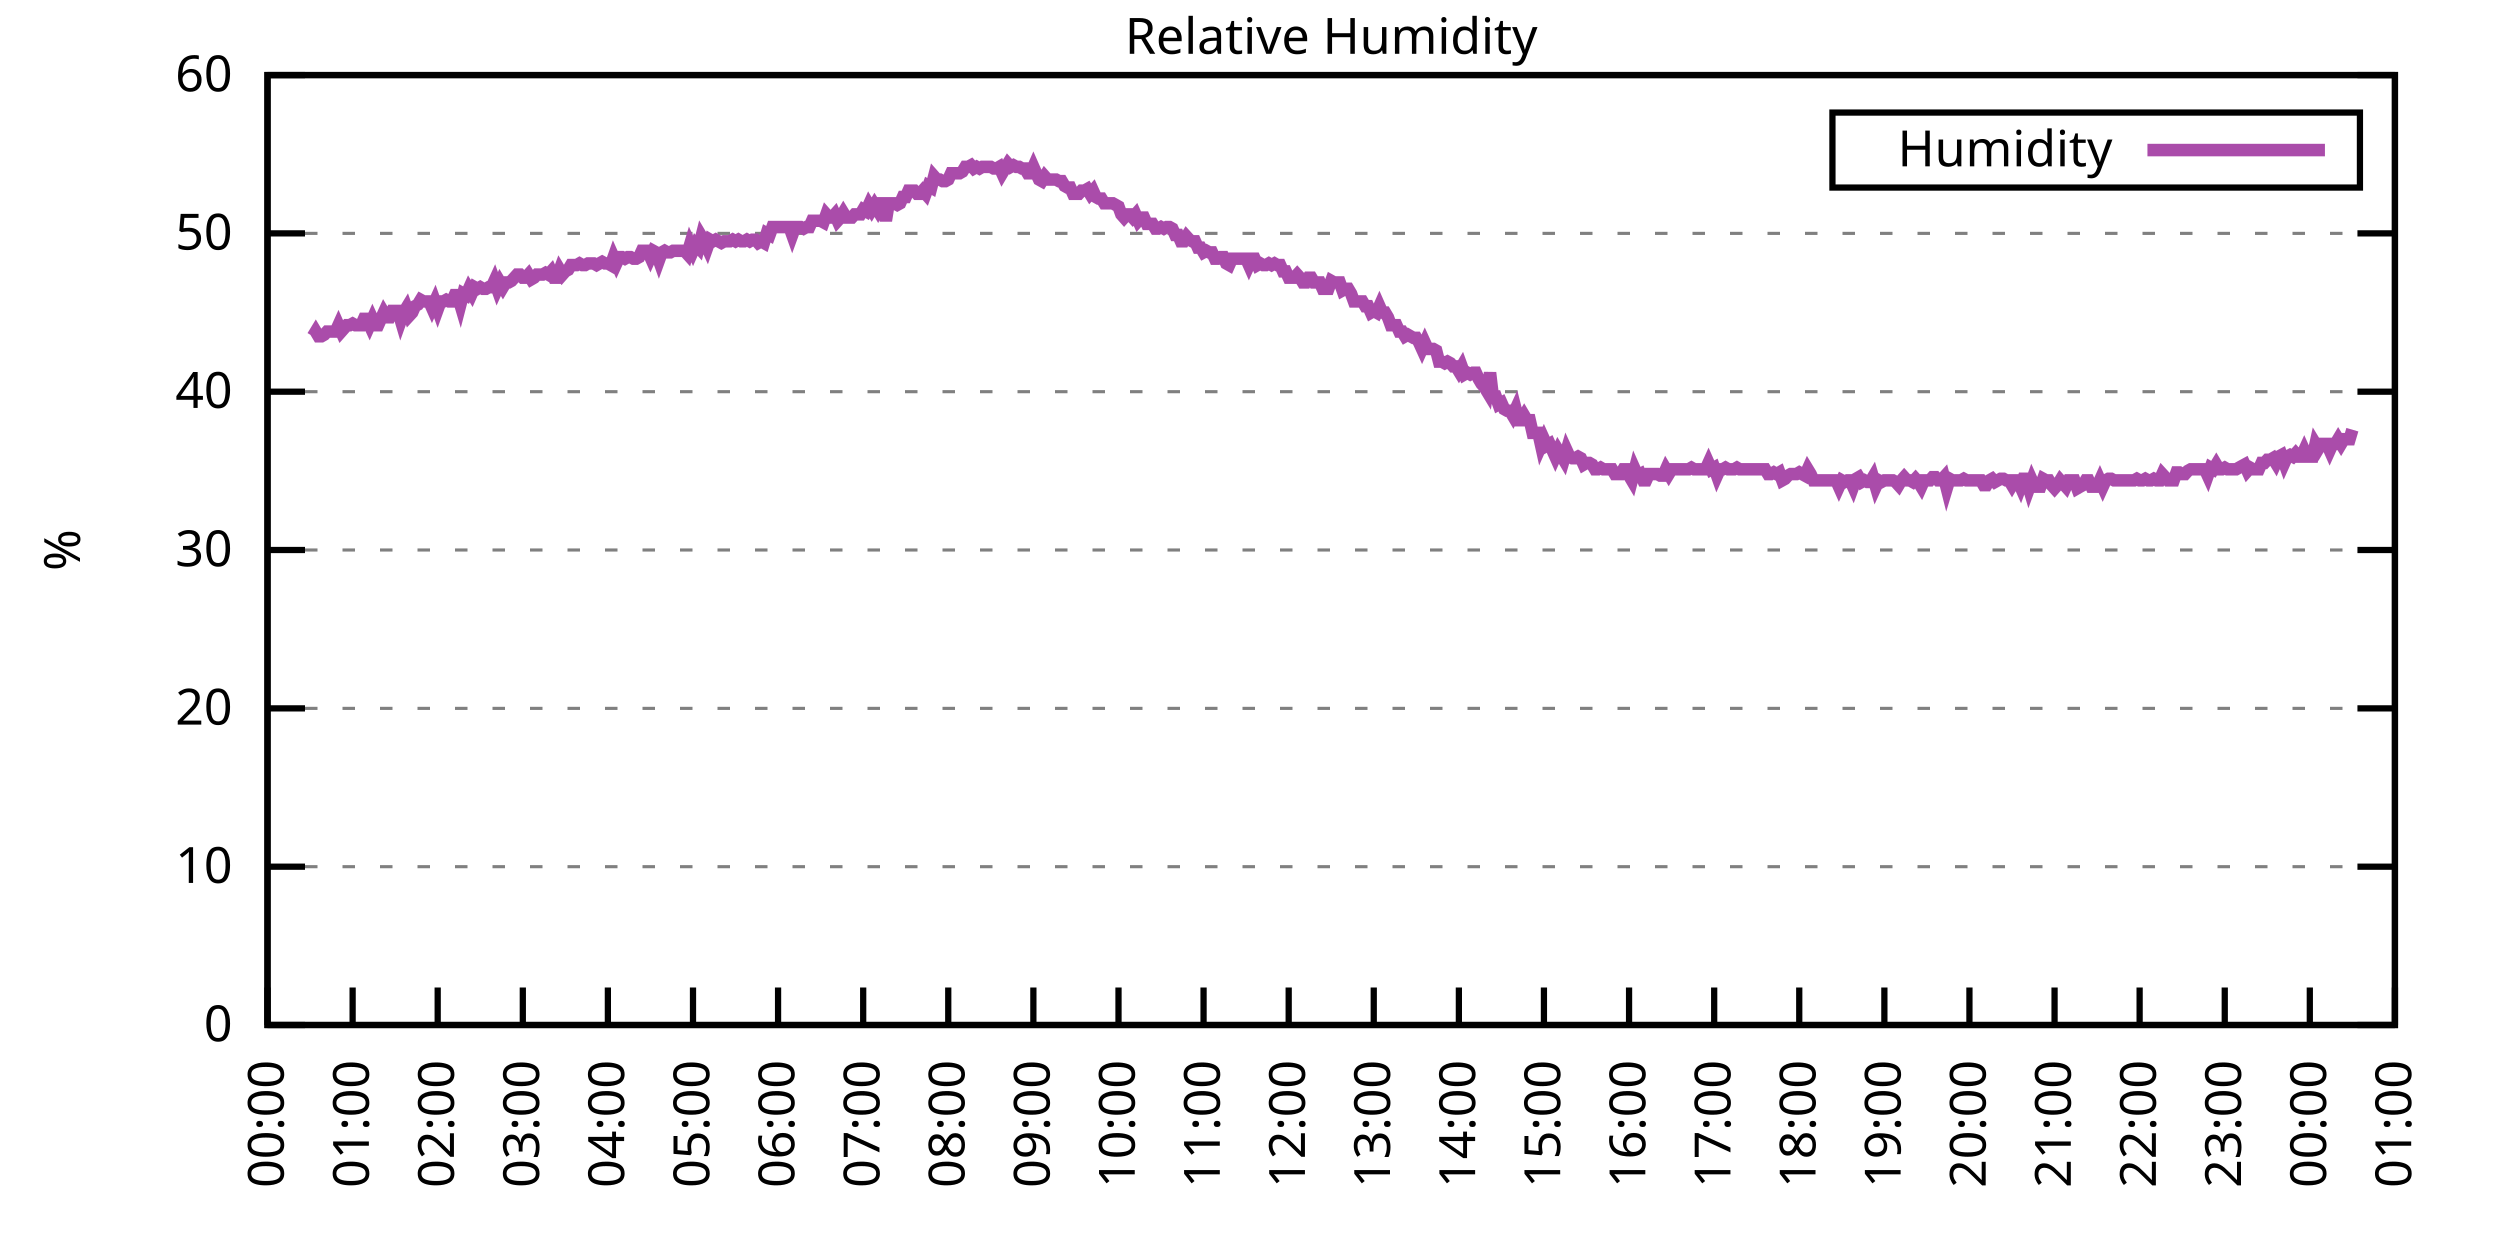
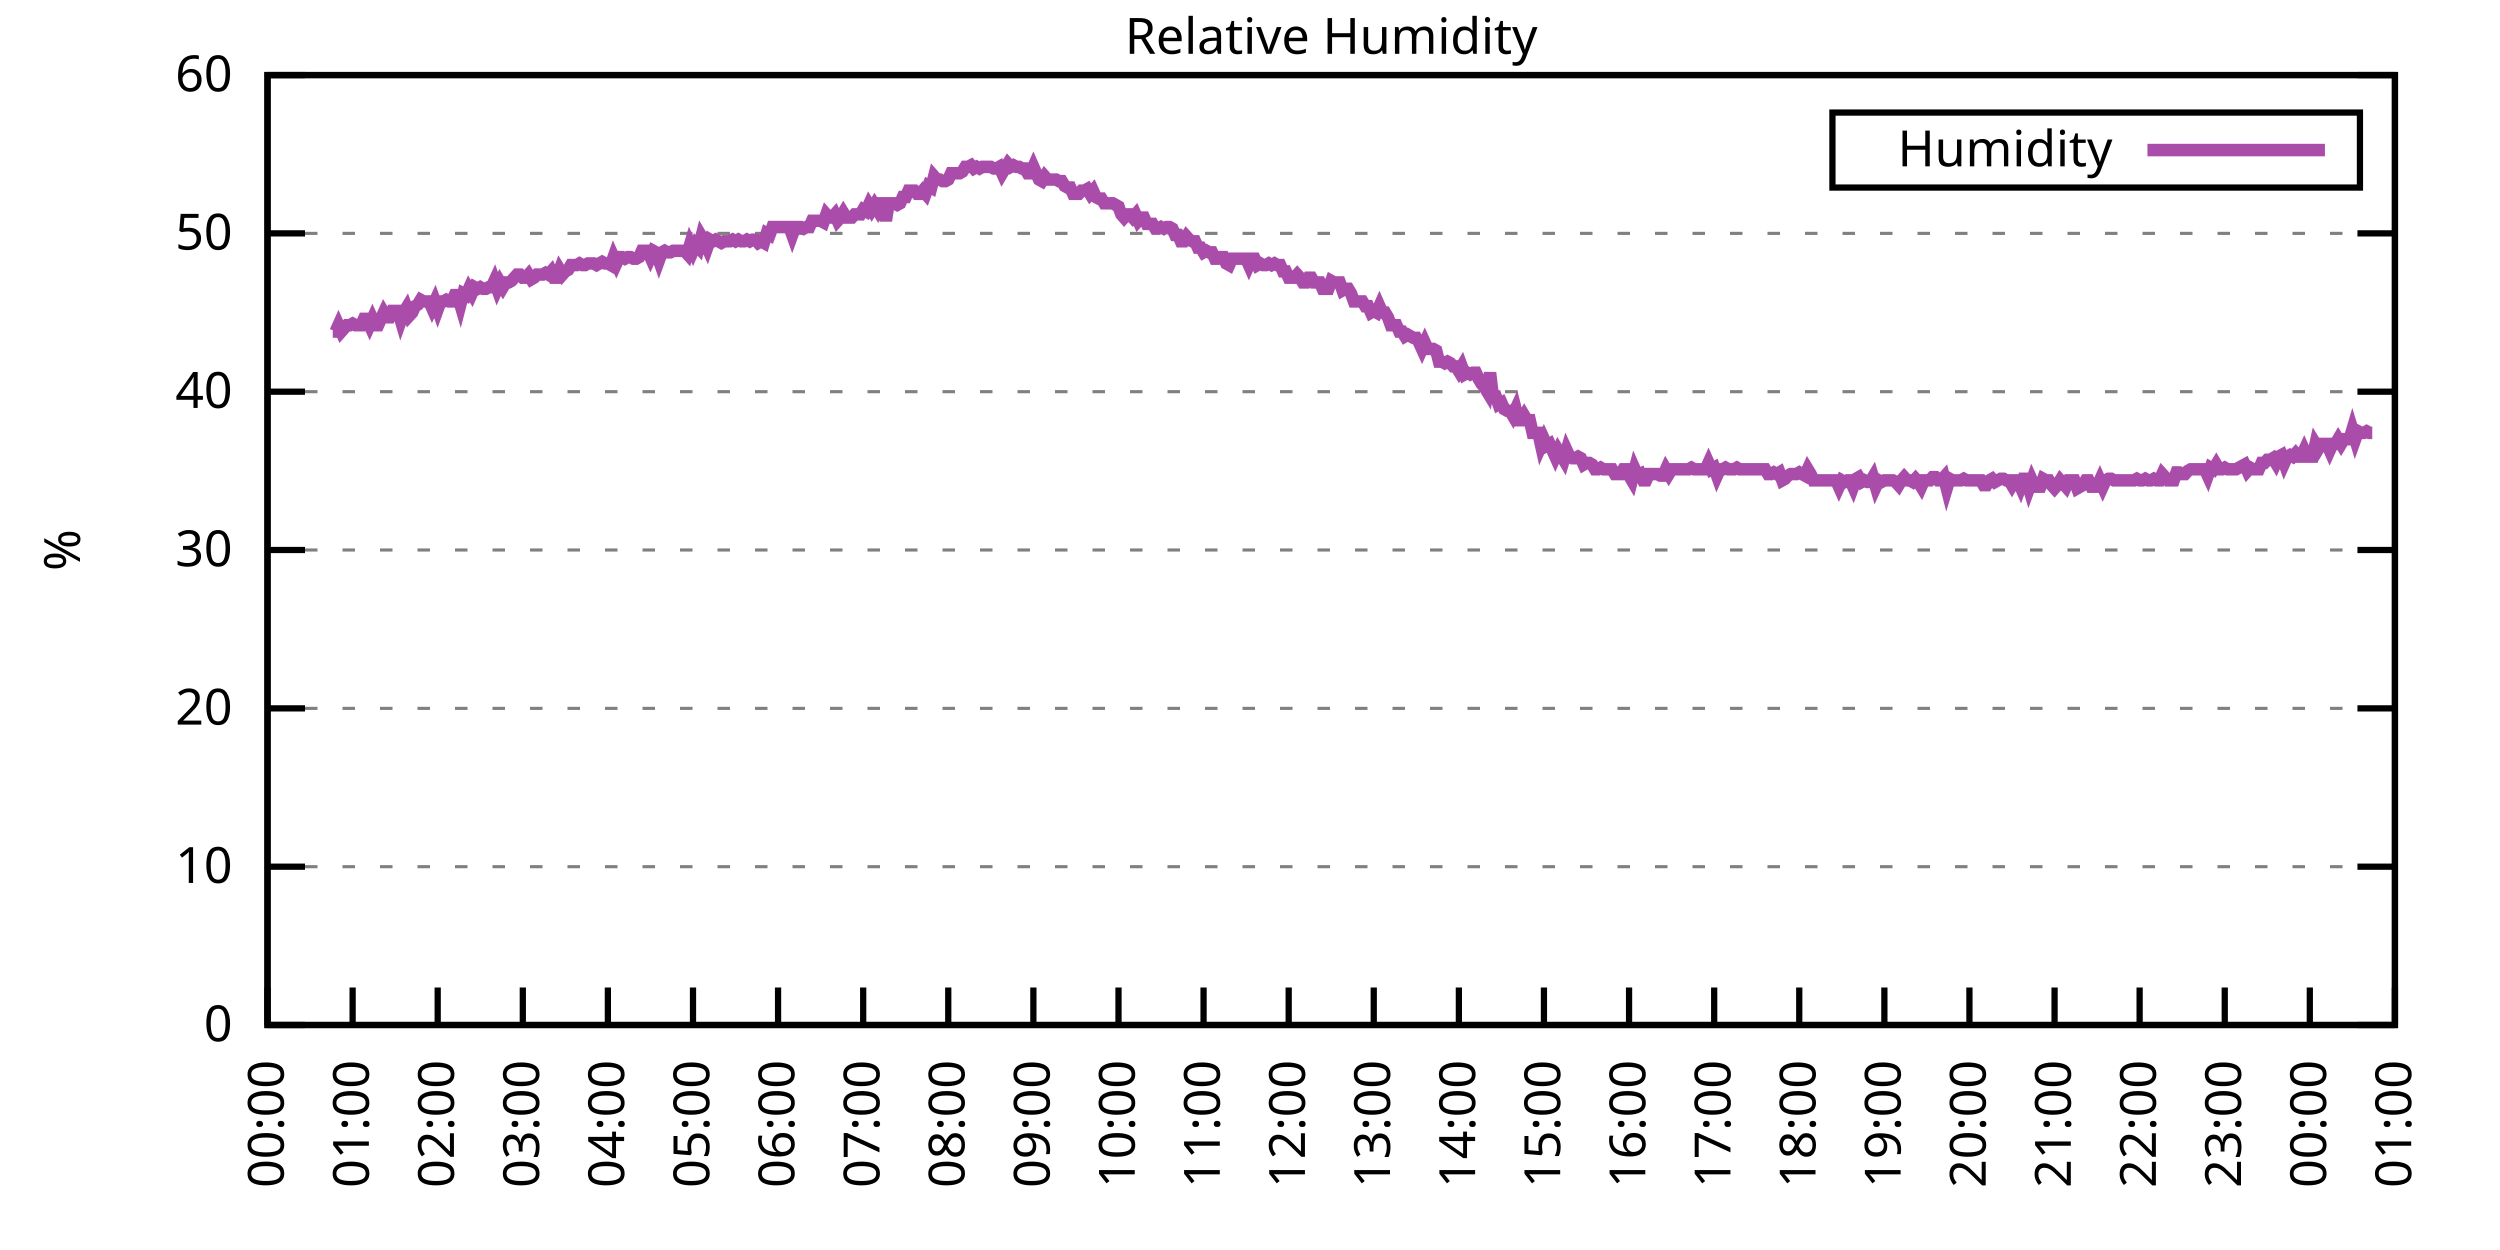
<svg xmlns="http://www.w3.org/2000/svg" xmlns:xlink="http://www.w3.org/1999/xlink" width="400" height="200" viewBox="0 0 400 200">
  <g id="gnuplot_canvas">
    <rect x="0" y="0" width="400" height="200" fill="none" />
    <defs>
      <circle id="gpDot" r="0.5" stroke-width="0.5" stroke="currentColor" />
      <path id="gpPt0" stroke-width="0.333" stroke="currentColor" d="M-1,0 h2 M0,-1 v2" />
      <path id="gpPt1" stroke-width="0.333" stroke="currentColor" d="M-1,-1 L1,1 M1,-1 L-1,1" />
      <path id="gpPt2" stroke-width="0.333" stroke="currentColor" d="M-1,0 L1,0 M0,-1 L0,1 M-1,-1 L1,1 M-1,1 L1,-1" />
      <rect id="gpPt3" stroke-width="0.333" stroke="currentColor" x="-1" y="-1" width="2" height="2" />
      <rect id="gpPt4" stroke-width="0.333" stroke="currentColor" fill="currentColor" x="-1" y="-1" width="2" height="2" />
      <circle id="gpPt5" stroke-width="0.333" stroke="currentColor" cx="0" cy="0" r="1" />
      <use xlink:href="#gpPt5" id="gpPt6" fill="currentColor" stroke="none" />
      <path id="gpPt7" stroke-width="0.333" stroke="currentColor" d="M0,-1.33 L-1.33,0.67 L1.33,0.67 z" />
      <use xlink:href="#gpPt7" id="gpPt8" fill="currentColor" stroke="none" />
      <use xlink:href="#gpPt7" id="gpPt9" stroke="currentColor" transform="rotate(180)" />
      <use xlink:href="#gpPt9" id="gpPt10" fill="currentColor" stroke="none" />
      <use xlink:href="#gpPt3" id="gpPt11" stroke="currentColor" transform="rotate(45)" />
      <use xlink:href="#gpPt11" id="gpPt12" fill="currentColor" stroke="none" />
      <path id="gpPt13" stroke-width="0.333" stroke="currentColor" d="M0,1.330 L1.265,0.411 L0.782,-1.067 L-0.782,-1.076 L-1.265,0.411 z" />
      <use xlink:href="#gpPt13" id="gpPt14" fill="currentColor" stroke="none" />
      <filter id="textbox" filterUnits="objectBoundingBox" x="0" y="0" height="1" width="1">
        <feFlood flood-color="white" flood-opacity="1" result="bgnd" />
        <feComposite in="SourceGraphic" in2="bgnd" operator="atop" />
      </filter>
      <filter id="greybox" filterUnits="objectBoundingBox" x="0" y="0" height="1" width="1">
        <feFlood flood-color="lightgrey" flood-opacity="1" result="grey" />
        <feComposite in="SourceGraphic" in2="grey" operator="atop" />
      </filter>
    </defs>
    <g fill="none" color="white" stroke="currentColor" stroke-width="1.00" stroke-linecap="butt" stroke-linejoin="miter">
</g>
    <g fill="none" color="black" stroke="currentColor" stroke-width="1.00" stroke-linecap="butt" stroke-linejoin="miter">
      <g stroke="none" shape-rendering="crispEdges">
        <polygon fill="rgb(255, 255, 255)" points="42.80,164.00 383.18,164.00 383.18,12.02 42.80,12.02 " />
      </g>
    </g>
    <g fill="none" color="black" stroke="currentColor" stroke-width="1.00" stroke-linecap="butt" stroke-linejoin="miter">
</g>
    <g fill="none" color="black" stroke="black" stroke-width="0.50" stroke-linecap="butt" stroke-linejoin="miter">
</g>
    <g fill="none" color="gray" stroke="currentColor" stroke-width="0.50" stroke-linecap="butt" stroke-linejoin="miter">
      <path stroke="gray" stroke-dasharray="2,4" class="gridline" d="M42.80,164.00 L383.19,164.00  " />
    </g>
    <g fill="none" color="gray" stroke="gray" stroke-width="1.00" stroke-linecap="butt" stroke-linejoin="miter">
</g>
    <g fill="none" color="black" stroke="currentColor" stroke-width="1.00" stroke-linecap="butt" stroke-linejoin="miter">
      <path stroke="black" d="M42.80,164.00 L48.80,164.00 M383.19,164.00 L377.19,164.00  " />
      <g transform="translate(37.20,166.60)" stroke="none" fill="black" font-family="Sans" font-size="8.00" text-anchor="end">
        <text>
          <tspan font-family="Sans"> 0</tspan>
        </text>
      </g>
    </g>
    <g fill="none" color="black" stroke="currentColor" stroke-width="1.00" stroke-linecap="butt" stroke-linejoin="miter">
</g>
    <g fill="none" color="black" stroke="black" stroke-width="0.50" stroke-linecap="butt" stroke-linejoin="miter">
</g>
    <g fill="none" color="gray" stroke="currentColor" stroke-width="0.50" stroke-linecap="butt" stroke-linejoin="miter">
      <path stroke="gray" stroke-dasharray="2,4" class="gridline" d="M42.80,138.67 L383.19,138.67  " />
    </g>
    <g fill="none" color="gray" stroke="gray" stroke-width="1.00" stroke-linecap="butt" stroke-linejoin="miter">
</g>
    <g fill="none" color="black" stroke="currentColor" stroke-width="1.00" stroke-linecap="butt" stroke-linejoin="miter">
      <path stroke="black" d="M42.80,138.67 L48.80,138.67 M383.19,138.67 L377.19,138.67  " />
      <g transform="translate(37.20,141.27)" stroke="none" fill="black" font-family="Sans" font-size="8.00" text-anchor="end">
        <text>
          <tspan font-family="Sans"> 10</tspan>
        </text>
      </g>
    </g>
    <g fill="none" color="black" stroke="currentColor" stroke-width="1.00" stroke-linecap="butt" stroke-linejoin="miter">
</g>
    <g fill="none" color="black" stroke="black" stroke-width="0.50" stroke-linecap="butt" stroke-linejoin="miter">
</g>
    <g fill="none" color="gray" stroke="currentColor" stroke-width="0.50" stroke-linecap="butt" stroke-linejoin="miter">
      <path stroke="gray" stroke-dasharray="2,4" class="gridline" d="M42.80,113.34 L383.19,113.34  " />
    </g>
    <g fill="none" color="gray" stroke="gray" stroke-width="1.00" stroke-linecap="butt" stroke-linejoin="miter">
</g>
    <g fill="none" color="black" stroke="currentColor" stroke-width="1.00" stroke-linecap="butt" stroke-linejoin="miter">
      <path stroke="black" d="M42.80,113.34 L48.80,113.34 M383.19,113.34 L377.19,113.34  " />
      <g transform="translate(37.20,115.94)" stroke="none" fill="black" font-family="Sans" font-size="8.00" text-anchor="end">
        <text>
          <tspan font-family="Sans"> 20</tspan>
        </text>
      </g>
    </g>
    <g fill="none" color="black" stroke="currentColor" stroke-width="1.00" stroke-linecap="butt" stroke-linejoin="miter">
</g>
    <g fill="none" color="black" stroke="black" stroke-width="0.50" stroke-linecap="butt" stroke-linejoin="miter">
</g>
    <g fill="none" color="gray" stroke="currentColor" stroke-width="0.50" stroke-linecap="butt" stroke-linejoin="miter">
      <path stroke="gray" stroke-dasharray="2,4" class="gridline" d="M42.80,88.00 L383.19,88.00  " />
    </g>
    <g fill="none" color="gray" stroke="gray" stroke-width="1.00" stroke-linecap="butt" stroke-linejoin="miter">
</g>
    <g fill="none" color="black" stroke="currentColor" stroke-width="1.00" stroke-linecap="butt" stroke-linejoin="miter">
      <path stroke="black" d="M42.80,88.00 L48.80,88.00 M383.19,88.00 L377.19,88.00  " />
      <g transform="translate(37.20,90.60)" stroke="none" fill="black" font-family="Sans" font-size="8.00" text-anchor="end">
        <text>
          <tspan font-family="Sans"> 30</tspan>
        </text>
      </g>
    </g>
    <g fill="none" color="black" stroke="currentColor" stroke-width="1.00" stroke-linecap="butt" stroke-linejoin="miter">
</g>
    <g fill="none" color="black" stroke="black" stroke-width="0.50" stroke-linecap="butt" stroke-linejoin="miter">
</g>
    <g fill="none" color="gray" stroke="currentColor" stroke-width="0.50" stroke-linecap="butt" stroke-linejoin="miter">
      <path stroke="gray" stroke-dasharray="2,4" class="gridline" d="M42.80,62.67 L383.19,62.67  " />
    </g>
    <g fill="none" color="gray" stroke="gray" stroke-width="1.00" stroke-linecap="butt" stroke-linejoin="miter">
</g>
    <g fill="none" color="black" stroke="currentColor" stroke-width="1.00" stroke-linecap="butt" stroke-linejoin="miter">
      <path stroke="black" d="M42.80,62.67 L48.80,62.67 M383.19,62.67 L377.19,62.67  " />
      <g transform="translate(37.20,65.27)" stroke="none" fill="black" font-family="Sans" font-size="8.00" text-anchor="end">
        <text>
          <tspan font-family="Sans"> 40</tspan>
        </text>
      </g>
    </g>
    <g fill="none" color="black" stroke="currentColor" stroke-width="1.00" stroke-linecap="butt" stroke-linejoin="miter">
</g>
    <g fill="none" color="black" stroke="black" stroke-width="0.50" stroke-linecap="butt" stroke-linejoin="miter">
</g>
    <g fill="none" color="gray" stroke="currentColor" stroke-width="0.50" stroke-linecap="butt" stroke-linejoin="miter">
      <path stroke="gray" stroke-dasharray="2,4" class="gridline" d="M42.80,37.34 L383.19,37.34  " />
    </g>
    <g fill="none" color="gray" stroke="gray" stroke-width="1.00" stroke-linecap="butt" stroke-linejoin="miter">
</g>
    <g fill="none" color="black" stroke="currentColor" stroke-width="1.00" stroke-linecap="butt" stroke-linejoin="miter">
      <path stroke="black" d="M42.80,37.34 L48.80,37.34 M383.19,37.34 L377.19,37.34  " />
      <g transform="translate(37.20,39.94)" stroke="none" fill="black" font-family="Sans" font-size="8.00" text-anchor="end">
        <text>
          <tspan font-family="Sans"> 50</tspan>
        </text>
      </g>
    </g>
    <g fill="none" color="black" stroke="currentColor" stroke-width="1.00" stroke-linecap="butt" stroke-linejoin="miter">
</g>
    <g fill="none" color="black" stroke="black" stroke-width="0.50" stroke-linecap="butt" stroke-linejoin="miter">
</g>
    <g fill="none" color="gray" stroke="currentColor" stroke-width="0.50" stroke-linecap="butt" stroke-linejoin="miter">
      <path stroke="gray" stroke-dasharray="2,4" class="gridline" d="M42.80,12.01 L383.19,12.01  " />
    </g>
    <g fill="none" color="gray" stroke="gray" stroke-width="1.00" stroke-linecap="butt" stroke-linejoin="miter">
</g>
    <g fill="none" color="black" stroke="currentColor" stroke-width="1.00" stroke-linecap="butt" stroke-linejoin="miter">
      <path stroke="black" d="M42.80,12.01 L48.80,12.01 M383.19,12.01 L377.19,12.01  " />
      <g transform="translate(37.20,14.61)" stroke="none" fill="black" font-family="Sans" font-size="8.00" text-anchor="end">
        <text>
          <tspan font-family="Sans"> 60</tspan>
        </text>
      </g>
    </g>
    <g fill="none" color="black" stroke="currentColor" stroke-width="1.00" stroke-linecap="butt" stroke-linejoin="miter">
      <path stroke="black" d="M42.80,164.00 L42.80,158.00  " />
      <g transform="translate(45.40,169.60) rotate(270.00)" stroke="none" fill="black" font-family="Sans" font-size="8.00" text-anchor="end">
        <text>
          <tspan font-family="Sans">00:00</tspan>
        </text>
      </g>
    </g>
    <g fill="none" color="black" stroke="currentColor" stroke-width="1.00" stroke-linecap="butt" stroke-linejoin="miter">
      <path stroke="black" d="M56.42,164.00 L56.42,158.00  " />
      <g transform="translate(59.02,169.60) rotate(270.00)" stroke="none" fill="black" font-family="Sans" font-size="8.00" text-anchor="end">
        <text>
          <tspan font-family="Sans">01:00</tspan>
        </text>
      </g>
    </g>
    <g fill="none" color="black" stroke="currentColor" stroke-width="1.00" stroke-linecap="butt" stroke-linejoin="miter">
      <path stroke="black" d="M70.03,164.00 L70.03,158.00  " />
      <g transform="translate(72.63,169.60) rotate(270.00)" stroke="none" fill="black" font-family="Sans" font-size="8.00" text-anchor="end">
        <text>
          <tspan font-family="Sans">02:00</tspan>
        </text>
      </g>
    </g>
    <g fill="none" color="black" stroke="currentColor" stroke-width="1.00" stroke-linecap="butt" stroke-linejoin="miter">
      <path stroke="black" d="M83.65,164.00 L83.65,158.00  " />
      <g transform="translate(86.25,169.60) rotate(270.00)" stroke="none" fill="black" font-family="Sans" font-size="8.00" text-anchor="end">
        <text>
          <tspan font-family="Sans">03:00</tspan>
        </text>
      </g>
    </g>
    <g fill="none" color="black" stroke="currentColor" stroke-width="1.00" stroke-linecap="butt" stroke-linejoin="miter">
      <path stroke="black" d="M97.26,164.00 L97.26,158.00  " />
      <g transform="translate(99.86,169.60) rotate(270.00)" stroke="none" fill="black" font-family="Sans" font-size="8.00" text-anchor="end">
        <text>
          <tspan font-family="Sans">04:00</tspan>
        </text>
      </g>
    </g>
    <g fill="none" color="black" stroke="currentColor" stroke-width="1.00" stroke-linecap="butt" stroke-linejoin="miter">
      <path stroke="black" d="M110.88,164.00 L110.88,158.00  " />
      <g transform="translate(113.48,169.60) rotate(270.00)" stroke="none" fill="black" font-family="Sans" font-size="8.00" text-anchor="end">
        <text>
          <tspan font-family="Sans">05:00</tspan>
        </text>
      </g>
    </g>
    <g fill="none" color="black" stroke="currentColor" stroke-width="1.00" stroke-linecap="butt" stroke-linejoin="miter">
      <path stroke="black" d="M124.49,164.00 L124.49,158.00  " />
      <g transform="translate(127.09,169.60) rotate(270.00)" stroke="none" fill="black" font-family="Sans" font-size="8.00" text-anchor="end">
        <text>
          <tspan font-family="Sans">06:00</tspan>
        </text>
      </g>
    </g>
    <g fill="none" color="black" stroke="currentColor" stroke-width="1.00" stroke-linecap="butt" stroke-linejoin="miter">
      <path stroke="black" d="M138.11,164.00 L138.11,158.00  " />
      <g transform="translate(140.71,169.60) rotate(270.00)" stroke="none" fill="black" font-family="Sans" font-size="8.00" text-anchor="end">
        <text>
          <tspan font-family="Sans">07:00</tspan>
        </text>
      </g>
    </g>
    <g fill="none" color="black" stroke="currentColor" stroke-width="1.00" stroke-linecap="butt" stroke-linejoin="miter">
      <path stroke="black" d="M151.72,164.00 L151.72,158.00  " />
      <g transform="translate(154.32,169.60) rotate(270.00)" stroke="none" fill="black" font-family="Sans" font-size="8.00" text-anchor="end">
        <text>
          <tspan font-family="Sans">08:00</tspan>
        </text>
      </g>
    </g>
    <g fill="none" color="black" stroke="currentColor" stroke-width="1.00" stroke-linecap="butt" stroke-linejoin="miter">
      <path stroke="black" d="M165.34,164.00 L165.34,158.00  " />
      <g transform="translate(167.94,169.60) rotate(270.00)" stroke="none" fill="black" font-family="Sans" font-size="8.00" text-anchor="end">
        <text>
          <tspan font-family="Sans">09:00</tspan>
        </text>
      </g>
    </g>
    <g fill="none" color="black" stroke="currentColor" stroke-width="1.00" stroke-linecap="butt" stroke-linejoin="miter">
      <path stroke="black" d="M178.96,164.00 L178.96,158.00  " />
      <g transform="translate(181.56,169.60) rotate(270.00)" stroke="none" fill="black" font-family="Sans" font-size="8.00" text-anchor="end">
        <text>
          <tspan font-family="Sans">10:00</tspan>
        </text>
      </g>
    </g>
    <g fill="none" color="black" stroke="currentColor" stroke-width="1.00" stroke-linecap="butt" stroke-linejoin="miter">
      <path stroke="black" d="M192.57,164.00 L192.57,158.00  " />
      <g transform="translate(195.17,169.60) rotate(270.00)" stroke="none" fill="black" font-family="Sans" font-size="8.00" text-anchor="end">
        <text>
          <tspan font-family="Sans">11:00</tspan>
        </text>
      </g>
    </g>
    <g fill="none" color="black" stroke="currentColor" stroke-width="1.00" stroke-linecap="butt" stroke-linejoin="miter">
      <path stroke="black" d="M206.19,164.00 L206.19,158.00  " />
      <g transform="translate(208.79,169.60) rotate(270.00)" stroke="none" fill="black" font-family="Sans" font-size="8.00" text-anchor="end">
        <text>
          <tspan font-family="Sans">12:00</tspan>
        </text>
      </g>
    </g>
    <g fill="none" color="black" stroke="currentColor" stroke-width="1.00" stroke-linecap="butt" stroke-linejoin="miter">
      <path stroke="black" d="M219.80,164.00 L219.80,158.00  " />
      <g transform="translate(222.40,169.60) rotate(270.00)" stroke="none" fill="black" font-family="Sans" font-size="8.00" text-anchor="end">
        <text>
          <tspan font-family="Sans">13:00</tspan>
        </text>
      </g>
    </g>
    <g fill="none" color="black" stroke="currentColor" stroke-width="1.00" stroke-linecap="butt" stroke-linejoin="miter">
      <path stroke="black" d="M233.42,164.00 L233.42,158.00  " />
      <g transform="translate(236.02,169.60) rotate(270.00)" stroke="none" fill="black" font-family="Sans" font-size="8.00" text-anchor="end">
        <text>
          <tspan font-family="Sans">14:00</tspan>
        </text>
      </g>
    </g>
    <g fill="none" color="black" stroke="currentColor" stroke-width="1.00" stroke-linecap="butt" stroke-linejoin="miter">
      <path stroke="black" d="M247.03,164.00 L247.03,158.00  " />
      <g transform="translate(249.63,169.60) rotate(270.00)" stroke="none" fill="black" font-family="Sans" font-size="8.00" text-anchor="end">
        <text>
          <tspan font-family="Sans">15:00</tspan>
        </text>
      </g>
    </g>
    <g fill="none" color="black" stroke="currentColor" stroke-width="1.00" stroke-linecap="butt" stroke-linejoin="miter">
      <path stroke="black" d="M260.65,164.00 L260.65,158.00  " />
      <g transform="translate(263.25,169.60) rotate(270.00)" stroke="none" fill="black" font-family="Sans" font-size="8.00" text-anchor="end">
        <text>
          <tspan font-family="Sans">16:00</tspan>
        </text>
      </g>
    </g>
    <g fill="none" color="black" stroke="currentColor" stroke-width="1.00" stroke-linecap="butt" stroke-linejoin="miter">
      <path stroke="black" d="M274.27,164.00 L274.27,158.00  " />
      <g transform="translate(276.87,169.60) rotate(270.00)" stroke="none" fill="black" font-family="Sans" font-size="8.00" text-anchor="end">
        <text>
          <tspan font-family="Sans">17:00</tspan>
        </text>
      </g>
    </g>
    <g fill="none" color="black" stroke="currentColor" stroke-width="1.00" stroke-linecap="butt" stroke-linejoin="miter">
      <path stroke="black" d="M287.88,164.00 L287.88,158.00  " />
      <g transform="translate(290.48,169.60) rotate(270.00)" stroke="none" fill="black" font-family="Sans" font-size="8.00" text-anchor="end">
        <text>
          <tspan font-family="Sans">18:00</tspan>
        </text>
      </g>
    </g>
    <g fill="none" color="black" stroke="currentColor" stroke-width="1.00" stroke-linecap="butt" stroke-linejoin="miter">
      <path stroke="black" d="M301.50,164.00 L301.50,158.00  " />
      <g transform="translate(304.10,169.60) rotate(270.00)" stroke="none" fill="black" font-family="Sans" font-size="8.00" text-anchor="end">
        <text>
          <tspan font-family="Sans">19:00</tspan>
        </text>
      </g>
    </g>
    <g fill="none" color="black" stroke="currentColor" stroke-width="1.00" stroke-linecap="butt" stroke-linejoin="miter">
      <path stroke="black" d="M315.11,164.00 L315.11,158.00  " />
      <g transform="translate(317.71,169.60) rotate(270.00)" stroke="none" fill="black" font-family="Sans" font-size="8.00" text-anchor="end">
        <text>
          <tspan font-family="Sans">20:00</tspan>
        </text>
      </g>
    </g>
    <g fill="none" color="black" stroke="currentColor" stroke-width="1.00" stroke-linecap="butt" stroke-linejoin="miter">
      <path stroke="black" d="M328.73,164.00 L328.73,158.00  " />
      <g transform="translate(331.33,169.60) rotate(270.00)" stroke="none" fill="black" font-family="Sans" font-size="8.00" text-anchor="end">
        <text>
          <tspan font-family="Sans">21:00</tspan>
        </text>
      </g>
    </g>
    <g fill="none" color="black" stroke="currentColor" stroke-width="1.00" stroke-linecap="butt" stroke-linejoin="miter">
      <path stroke="black" d="M342.34,164.00 L342.34,158.00  " />
      <g transform="translate(344.94,169.60) rotate(270.00)" stroke="none" fill="black" font-family="Sans" font-size="8.00" text-anchor="end">
        <text>
          <tspan font-family="Sans">22:00</tspan>
        </text>
      </g>
    </g>
    <g fill="none" color="black" stroke="currentColor" stroke-width="1.00" stroke-linecap="butt" stroke-linejoin="miter">
      <path stroke="black" d="M355.96,164.00 L355.96,158.00  " />
      <g transform="translate(358.56,169.60) rotate(270.00)" stroke="none" fill="black" font-family="Sans" font-size="8.00" text-anchor="end">
        <text>
          <tspan font-family="Sans">23:00</tspan>
        </text>
      </g>
    </g>
    <g fill="none" color="black" stroke="currentColor" stroke-width="1.00" stroke-linecap="butt" stroke-linejoin="miter">
      <path stroke="black" d="M369.57,164.00 L369.57,158.00  " />
      <g transform="translate(372.17,169.60) rotate(270.00)" stroke="none" fill="black" font-family="Sans" font-size="8.00" text-anchor="end">
        <text>
          <tspan font-family="Sans">00:00</tspan>
        </text>
      </g>
    </g>
    <g fill="none" color="black" stroke="currentColor" stroke-width="1.00" stroke-linecap="butt" stroke-linejoin="miter">
      <path stroke="black" d="M383.19,164.00 L383.19,158.00  " />
      <g transform="translate(385.79,169.60) rotate(270.00)" stroke="none" fill="black" font-family="Sans" font-size="8.00" text-anchor="end">
        <text>
          <tspan font-family="Sans">01:00</tspan>
        </text>
      </g>
    </g>
    <g fill="none" color="black" stroke="currentColor" stroke-width="1.00" stroke-linecap="butt" stroke-linejoin="miter">
</g>
    <g fill="none" color="black" stroke="currentColor" stroke-width="1.00" stroke-linecap="butt" stroke-linejoin="miter">
      <path stroke="black" d="M42.80,12.01 L42.80,164.00 L383.19,164.00 L383.19,12.01 L42.80,12.01 Z  " />
    </g>
    <g fill="none" color="black" stroke="currentColor" stroke-width="1.00" stroke-linecap="butt" stroke-linejoin="miter">
</g>
    <g fill="none" color="black" stroke="currentColor" stroke-width="1.00" stroke-linecap="butt" stroke-linejoin="miter">
      <path stroke="black" d="M293.19,30.01 L293.19,18.01 L377.59,18.01 L377.59,30.01 L293.19,30.01 Z  " />
    </g>
    <g id="Relative_Humidity_plot_1">
      <g fill="none" color="white" stroke="black" stroke-width="2.00" stroke-linecap="butt" stroke-linejoin="miter">
</g>
      <g fill="none" color="black" stroke="currentColor" stroke-width="2.00" stroke-linecap="butt" stroke-linejoin="miter">
        <g transform="translate(337.99,26.61)" stroke="none" fill="black" font-family="Sans" font-size="8.00" text-anchor="end">
          <text>
            <tspan font-family="Sans">Humidity</tspan>
          </text>
        </g>
      </g>
      <g fill="none" color="black" stroke="currentColor" stroke-width="2.00" stroke-linecap="butt" stroke-linejoin="miter">
-         <path stroke="rgb(170,  76, 170)" d="M343.59,24.01 L371.99,24.01 M50.06,53.81 L50.52,53.05 L50.97,53.81 L51.42,53.81 L51.88,53.55 L52.33,53.05   L52.78,53.05 L53.24,53.05 L53.69,53.05 L54.15,52.03 L54.60,53.05 L55.05,52.54 L55.51,52.03 L55.96,52.03   L56.42,51.78 L56.87,52.03 L57.32,52.03 L57.78,52.03 L58.23,51.02 L58.68,51.02 L59.14,52.03 L59.59,51.02   L60.05,52.03 L60.50,52.03 L60.95,51.02 L61.41,50.01 L61.86,50.77 L62.32,50.77 L62.77,49.75 L63.22,49.75   L63.68,49.75 L64.13,51.27 L64.58,50.01 L65.04,49.25 L65.49,50.51 L65.95,50.01 L66.40,48.99 L66.85,48.74   L67.31,47.98 L67.76,48.23 L68.22,48.23 L68.67,48.23 L69.12,49.25 L69.58,48.23 L70.03,49.50 L70.49,48.23   L70.94,48.23 L71.39,47.98 L71.85,48.23 L72.30,48.23 L72.75,47.22 L73.21,47.22 L73.66,48.74 L74.12,46.97   L74.57,47.22 L75.02,46.21 L75.48,46.97 L75.93,45.95 L76.39,46.21 L76.84,45.95 L77.29,46.21 L77.75,46.21   L78.20,45.95 L78.65,45.95 L79.11,44.94 L79.56,46.21 L80.02,45.19 L80.47,45.95 L80.92,45.19 L81.38,45.19   L81.83,44.94 L82.29,44.43 L82.74,43.93 L83.19,43.93 L83.65,44.43 L84.10,44.43 L84.55,43.93 L85.01,44.69   L85.46,44.43 L85.92,43.93 L86.37,43.93 L86.82,43.93 L87.28,43.67 L87.73,43.93 L88.19,43.42 L88.64,44.43   L89.09,44.43 L89.55,43.17 L90.00,43.93 L90.45,43.42 L90.91,43.17 L91.36,42.41 L91.82,42.41 L92.27,42.41   L92.72,42.15 L93.18,42.41 L93.63,42.41 L94.09,42.15 L94.54,42.15 L94.99,42.15 L95.45,42.41 L95.90,42.15   L96.35,41.90 L96.81,42.15 L97.26,42.15 L97.72,42.41 L98.17,41.14 L98.62,42.15 L99.08,41.14 L99.53,41.14   L99.99,41.39 L100.44,41.14 L100.89,41.14 L101.35,41.39 L101.80,41.39 L102.25,41.14 L102.71,40.13 L103.16,40.13   L103.62,40.13 L104.07,41.14 L104.52,40.13 L104.98,40.38 L105.43,41.65 L105.89,40.38 L106.34,40.13 L106.79,40.38   L107.25,40.38 L107.70,40.13 L108.15,40.13 L108.61,40.13 L109.06,40.13 L109.52,40.13 L109.97,40.63 L110.42,39.11   L110.88,40.13 L111.33,39.11 L111.79,39.62 L112.24,37.85 L112.69,38.61 L113.15,39.62 L113.60,38.35 L114.05,38.61   L114.51,38.35 L114.96,38.61 L115.42,38.86 L115.87,38.61 L116.32,38.61 L116.78,38.61 L117.23,38.35 L117.69,38.61   L118.14,38.35 L118.59,38.61 L119.05,38.61 L119.50,38.35 L119.96,38.61 L120.41,38.35 L120.86,38.35 L121.32,38.86   L121.77,38.61 L122.22,38.86 L122.68,37.34 L123.13,37.59 L123.59,36.33 L124.04,36.33 L124.49,36.33 L124.95,36.33   L125.40,36.33 L125.86,36.33 L126.31,36.33 L126.76,37.59 L127.22,36.33 L127.67,36.33 L128.12,36.33 L128.58,36.58   L129.03,36.33 L129.49,36.33 L129.94,35.32 L130.39,35.32 L130.85,35.32 L131.30,35.32 L131.76,35.57 L132.21,34.30   L132.66,34.81 L133.12,34.81 L133.57,34.30 L134.02,35.32 L134.48,34.81 L134.93,34.05 L135.39,34.81 L135.84,34.81   L136.29,34.81 L136.75,34.30 L137.20,34.30 L137.66,34.30 L138.11,33.54 L138.56,33.80 L139.02,32.78 L139.47,33.54   L139.92,32.78 L140.38,33.54 L140.83,32.53 L141.29,32.53 L141.74,35.32 L142.19,32.53 L142.65,32.53 L143.10,32.53   L143.56,32.78 L144.01,32.53 L144.46,31.52 L144.92,31.52 L145.37,30.50 L145.82,30.50 L146.28,30.50 L146.73,31.01   L147.19,31.01 L147.64,30.50 L148.09,31.01 L148.55,29.74 L149.00,30.00 L149.46,28.22 L149.91,28.73 L150.36,28.73   L150.82,28.98 L151.27,28.98 L151.72,28.73 L152.18,27.72 L152.63,27.72 L153.09,27.72 L153.54,27.72 L153.99,27.46   L154.45,26.70 L154.90,26.70 L155.36,26.45 L155.81,26.96 L156.26,26.70 L156.72,26.96 L157.17,26.70 L157.62,26.70   L158.08,26.70 L158.53,26.70 L158.99,26.96 L159.44,26.96 L159.89,26.70 L160.35,27.72 L160.80,26.96 L161.26,26.20   L161.71,26.70 L162.16,26.45 L162.62,26.70 L163.07,26.70 L163.52,26.96 L163.98,26.96 L164.43,27.72 L164.89,27.72   L165.34,26.70 L165.79,27.72 L166.25,28.73 L166.70,28.98 L167.16,28.22 L167.61,28.73 L168.06,28.73 L168.52,28.73   L168.97,28.73 L169.43,28.98 L169.88,28.98 L170.33,29.74 L170.79,30.00 L171.24,30.00 L171.69,31.01 L172.15,31.01   L172.60,31.01 L173.06,30.50 L173.51,30.50 L173.96,30.25 L174.42,31.01 L174.87,30.50 L175.33,31.52 L175.78,31.77   L176.23,31.77 L176.69,32.53 L177.14,32.53 L177.59,32.53 L178.05,32.53 L178.50,32.78 L178.96,33.04 L179.41,34.30   L179.86,34.81 L180.32,34.30 L180.77,34.30 L181.23,34.81 L181.68,34.30 L182.13,35.32 L182.59,34.81 L183.04,34.81   L183.49,35.82 L183.95,35.82 L184.40,35.82 L184.86,36.58 L185.31,36.58 L185.76,36.33 L186.22,36.58 L186.67,36.33   L187.13,36.33 L187.58,36.58 L188.03,37.59 L188.49,37.59 L188.94,38.61 L189.39,38.61 L189.85,37.85 L190.30,38.35   L190.76,38.61 L191.21,38.61 L191.66,39.62 L192.12,39.62 L192.57,40.38 L193.03,40.13 L193.48,40.38 L193.93,40.38   L194.39,41.39 L194.84,41.39 L195.29,41.14 L195.75,41.14 L196.20,42.15 L196.66,42.41 L197.11,41.39 L197.56,41.39   L198.02,41.39 L198.47,41.39 L198.93,41.39 L199.38,41.39 L199.83,42.41 L200.29,41.39 L200.74,41.39 L201.19,42.41   L201.65,42.15 L202.10,42.41 L202.56,42.41 L203.01,42.15 L203.46,42.41 L203.92,42.15 L204.37,42.41 L204.83,42.41   L205.28,43.42 L205.73,43.42 L206.19,44.43 L206.64,44.43 L207.09,44.43 L207.55,43.93 L208.00,44.43 L208.46,45.19   L208.91,45.19 L209.36,44.43 L209.82,44.43 L210.27,45.19 L210.73,45.19 L211.18,45.19 L211.63,46.21 L212.09,46.21   L212.54,46.21 L213.00,44.94 L213.45,45.19 L213.90,45.19 L214.36,45.19 L214.81,46.46 L215.26,46.21 L215.72,46.21   L216.17,46.97 L216.63,48.23 L217.08,48.23 L217.53,48.23 L217.99,48.23 L218.44,48.99 L218.90,48.99 L219.35,50.01   L219.80,49.75 L220.26,50.01 L220.71,48.99 L221.16,50.01 L221.62,50.01 L222.07,50.77 L222.53,52.03 L222.98,52.03   L223.43,52.03 L223.89,53.05 L224.34,53.05 L224.80,53.81 L225.25,53.55 L225.70,53.81 L226.16,54.06 L226.61,54.06   L227.06,54.82 L227.52,55.83 L227.97,54.82 L228.43,55.83 L228.88,55.83 L229.33,55.83 L229.79,56.09 L230.24,57.86   L230.70,57.86 L231.15,58.11 L231.60,57.86 L232.06,58.11 L232.51,58.62 L232.96,58.62 L233.42,59.38 L233.87,58.62   L234.33,59.89 L234.78,59.63 L235.23,59.89 L235.69,59.63 L236.14,59.63 L236.60,60.65 L237.05,61.41 L237.50,61.91   L237.96,62.67 L238.41,59.63 L238.86,63.43 L239.32,63.43 L239.77,64.70 L240.23,64.45 L240.68,65.46 L241.13,65.71   L241.59,65.71 L242.04,66.47 L242.50,65.46 L242.95,67.23 L243.40,67.23 L243.86,66.47 L244.31,67.23 L244.76,67.23   L245.22,69.26 L245.67,69.26 L246.13,69.26 L246.58,71.29 L247.03,70.27 L247.49,71.29 L247.94,71.03 L248.40,72.05   L248.85,73.06 L249.30,72.05 L249.76,72.81 L250.21,73.57 L250.66,72.05 L251.12,73.06 L251.57,73.31 L252.03,73.31   L252.48,73.06 L252.93,73.31 L253.39,74.33 L253.84,74.07 L254.30,74.07 L254.75,74.33 L255.20,75.09 L255.66,75.09   L256.11,74.83 L256.56,75.09 L257.02,75.09 L257.47,75.09 L257.93,75.09 L258.38,75.85 L258.83,75.85 L259.29,75.85   L259.74,75.09 L260.20,75.09 L260.65,76.10 L261.10,76.86 L261.56,75.09 L262.01,76.10 L262.47,75.85 L262.92,76.86   L263.37,76.86 L263.83,75.85 L264.28,75.85 L264.73,75.85 L265.19,75.85 L265.64,76.10 L266.10,76.10 L266.55,75.09   L267.00,75.85 L267.46,75.09 L267.91,75.09 L268.37,75.09 L268.82,75.09 L269.27,75.09 L269.73,75.09 L270.18,75.09   L270.63,74.83 L271.09,75.09 L271.54,75.09 L272.00,75.09 L272.45,75.09 L272.90,75.09 L273.36,74.07 L273.81,75.09   L274.27,74.83 L274.72,76.10 L275.17,75.09 L275.63,75.09 L276.08,74.83 L276.53,75.09 L276.99,75.09 L277.44,75.09   L277.90,74.83 L278.35,75.09 L278.80,75.09 L279.26,75.09 L279.71,75.09 L280.17,75.09 L280.62,75.09 L281.07,75.09   L281.53,75.09 L281.98,75.09 L282.43,75.09 L282.89,75.85 L283.34,75.85 L283.80,75.59 L284.25,75.85 L284.70,75.59   L285.16,76.86 L285.61,76.61 L286.07,76.10 L286.52,75.85 L286.97,75.85 L287.43,75.85 L287.88,75.59 L288.33,75.85   L288.79,76.10 L289.24,75.09 L289.70,75.85 L290.15,76.86 L290.60,76.86 L291.06,76.86 L291.51,76.86 L291.97,76.86   L292.42,76.86 L292.87,76.86 L293.33,76.86 L293.78,76.86 L294.23,77.87 L294.69,76.86 L295.14,77.11 L295.60,76.86   L296.05,76.86 L296.50,77.87 L296.96,76.61 L297.41,76.35 L297.87,77.11 L298.32,76.86 L298.77,77.11 L299.23,77.11   L299.68,76.35 L300.13,77.87 L300.59,76.86 L301.04,77.11 L301.50,76.86 L301.95,76.86 L302.40,76.86 L302.86,76.86   L303.31,77.11 L303.77,77.62 L304.22,76.86 L304.67,76.35 L305.13,76.86 L305.58,76.86 L306.03,77.11 L306.49,76.61   L306.94,77.11 L307.40,77.87 L307.85,76.86 L308.30,76.86 L308.76,76.86 L309.21,76.35 L309.67,76.35 L310.12,76.86   L310.57,76.86 L311.03,76.35 L311.48,78.13 L311.94,76.61 L312.39,76.86 L312.84,76.86 L313.30,76.86 L313.75,76.86   L314.20,76.61 L314.66,76.86 L315.11,76.86 L315.57,76.86 L316.02,76.86 L316.47,76.86 L316.93,76.86 L317.38,77.62   L317.84,77.62 L318.29,76.86 L318.74,76.61 L319.20,77.11 L319.65,76.86 L320.10,76.61 L320.56,76.61 L321.01,76.86   L321.47,76.86 L321.92,77.62 L322.37,76.86 L322.83,76.86 L323.28,77.87 L323.74,76.61 L324.19,76.61 L324.64,78.13   L325.10,76.86 L325.55,77.87 L326.00,77.87 L326.46,77.87 L326.91,76.61 L327.37,76.86 L327.82,76.86 L328.27,77.62   L328.73,78.13 L329.18,77.62 L329.64,76.86 L330.09,77.37 L330.54,77.87 L331.00,76.86 L331.45,76.86 L331.90,76.86   L332.36,78.13 L332.81,77.87 L333.27,77.62 L333.72,76.86 L334.17,76.86 L334.63,77.87 L335.08,77.87 L335.54,77.87   L335.99,76.86 L336.44,77.87 L336.90,76.86 L337.35,76.61 L337.80,76.61 L338.26,76.86 L338.71,76.86 L339.17,76.86   L339.62,76.86 L340.07,76.86 L340.53,76.86 L340.98,76.86 L341.44,76.86 L341.89,76.61 L342.34,76.86 L342.80,76.86   L343.25,76.61 L343.70,76.86 L344.16,76.86 L344.61,76.61 L345.07,76.86 L345.52,76.86 L345.97,75.85 L346.43,76.35   L346.88,76.86 L347.34,76.86 L347.79,76.86 L348.24,75.59 L348.70,75.59 L349.15,75.85 L349.60,75.85 L350.06,75.34   L350.51,75.09 L350.97,75.09 L351.42,75.09 L351.87,75.09 L352.33,75.09 L352.78,75.09 L353.24,76.10 L353.69,74.83   L354.14,75.09 L354.60,74.33 L355.05,75.09 L355.50,75.09 L355.96,74.83 L356.41,75.09 L356.87,75.09 L357.32,75.09   L357.77,75.09 L358.23,74.83 L358.68,74.58 L359.14,74.33 L359.59,75.34 L360.04,74.83 L360.50,75.09 L360.95,75.09   L361.41,75.09 L361.86,74.07 L362.31,74.07 L362.77,73.57 L363.22,73.57 L363.67,73.31 L364.13,74.07 L364.58,73.06   L365.04,72.81 L365.49,74.07 L365.94,73.06 L366.40,72.81 L366.85,73.06 L367.31,72.55 L367.76,73.06 L368.21,73.06   L368.67,72.05 L369.12,73.06 L369.57,73.06 L370.03,73.06 L370.48,71.03 L370.94,71.79 L371.39,71.03 L371.84,71.03   L372.30,71.03 L372.75,72.05 L373.21,71.03 L373.66,71.03 L374.11,70.27 L374.57,71.03 L375.02,70.27 L375.47,70.27   L375.93,70.27 L376.38,68.75  " />
+         <path stroke="rgb(170,  76, 170)" d="M343.59,24.01 L371.99,24.01 M53.24,53.05 L53.69,53.05 L54.15,52.03 L54.60,53.05 L55.05,52.54 L55.51,52.03   L55.96,52.03 L56.42,51.78 L56.87,52.03 L57.32,52.03 L57.78,52.03 L58.23,51.02 L58.68,51.02 L59.14,52.03   L59.59,51.02 L60.05,52.03 L60.50,52.03 L60.95,51.02 L61.41,50.01 L61.86,50.77 L62.32,50.77 L62.77,49.75   L63.22,49.75 L63.68,49.75 L64.13,51.27 L64.58,50.01 L65.04,49.25 L65.49,50.51 L65.95,50.01 L66.40,48.99   L66.85,48.74 L67.31,47.98 L67.76,48.23 L68.22,48.23 L68.67,48.23 L69.12,49.25 L69.58,48.23 L70.03,49.50   L70.49,48.23 L70.94,48.23 L71.39,47.98 L71.85,48.23 L72.30,48.23 L72.75,47.22 L73.21,47.22 L73.66,48.74   L74.12,46.97 L74.57,47.22 L75.02,46.21 L75.48,46.97 L75.93,45.95 L76.39,46.21 L76.84,45.95 L77.29,46.21   L77.75,46.21 L78.20,45.95 L78.65,45.95 L79.11,44.94 L79.56,46.21 L80.02,45.19 L80.47,45.95 L80.92,45.19   L81.38,45.19 L81.83,44.94 L82.29,44.43 L82.74,43.93 L83.19,43.93 L83.65,44.43 L84.10,44.43 L84.55,43.93   L85.01,44.69 L85.46,44.43 L85.92,43.93 L86.37,43.93 L86.82,43.93 L87.28,43.67 L87.73,43.93 L88.19,43.42   L88.64,44.43 L89.09,44.43 L89.55,43.17 L90.00,43.93 L90.45,43.42 L90.91,43.17 L91.36,42.41 L91.82,42.41   L92.27,42.41 L92.72,42.15 L93.18,42.41 L93.63,42.41 L94.09,42.15 L94.54,42.15 L94.99,42.15 L95.45,42.41   L95.90,42.15 L96.35,41.90 L96.81,42.15 L97.26,42.15 L97.72,42.41 L98.17,41.14 L98.62,42.15 L99.08,41.14   L99.53,41.14 L99.99,41.39 L100.44,41.14 L100.89,41.14 L101.35,41.39 L101.80,41.39 L102.25,41.14 L102.71,40.13   L103.16,40.13 L103.62,40.13 L104.07,41.14 L104.52,40.13 L104.98,40.38 L105.43,41.65 L105.89,40.38 L106.34,40.13   L106.79,40.38 L107.25,40.38 L107.70,40.13 L108.15,40.13 L108.61,40.13 L109.06,40.13 L109.52,40.13 L109.97,40.63   L110.42,39.11 L110.88,40.13 L111.33,39.11 L111.79,39.62 L112.24,37.85 L112.69,38.61 L113.15,39.62 L113.60,38.35   L114.05,38.61 L114.51,38.35 L114.96,38.61 L115.42,38.86 L115.87,38.61 L116.32,38.61 L116.78,38.61 L117.23,38.35   L117.69,38.61 L118.14,38.35 L118.59,38.61 L119.05,38.61 L119.50,38.35 L119.96,38.61 L120.41,38.35 L120.86,38.35   L121.32,38.86 L121.77,38.61 L122.22,38.86 L122.68,37.34 L123.13,37.59 L123.59,36.33 L124.04,36.33 L124.49,36.33   L124.95,36.33 L125.40,36.33 L125.86,36.33 L126.31,36.33 L126.76,37.59 L127.22,36.33 L127.67,36.33 L128.12,36.33   L128.58,36.58 L129.03,36.33 L129.49,36.33 L129.94,35.32 L130.39,35.32 L130.85,35.32 L131.30,35.32 L131.76,35.57   L132.21,34.30 L132.66,34.81 L133.12,34.81 L133.57,34.30 L134.02,35.32 L134.48,34.81 L134.93,34.05 L135.39,34.81   L135.84,34.81 L136.29,34.81 L136.75,34.30 L137.20,34.30 L137.66,34.30 L138.11,33.54 L138.56,33.80 L139.02,32.78   L139.47,33.54 L139.92,32.78 L140.38,33.54 L140.83,32.53 L141.29,32.53 L141.74,35.32 L142.19,32.53 L142.65,32.53   L143.10,32.53 L143.56,32.78 L144.01,32.53 L144.46,31.52 L144.92,31.52 L145.37,30.50 L145.82,30.50 L146.28,30.50   L146.73,31.01 L147.19,31.01 L147.64,30.50 L148.09,31.01 L148.55,29.74 L149.00,30.00 L149.46,28.22 L149.91,28.73   L150.36,28.73 L150.82,28.98 L151.27,28.98 L151.72,28.73 L152.18,27.72 L152.63,27.72 L153.09,27.72 L153.54,27.72   L153.99,27.46 L154.45,26.70 L154.90,26.70 L155.36,26.45 L155.81,26.96 L156.26,26.70 L156.72,26.96 L157.17,26.70   L157.62,26.70 L158.08,26.70 L158.53,26.70 L158.99,26.96 L159.44,26.96 L159.89,26.70 L160.35,27.72 L160.80,26.96   L161.26,26.20 L161.71,26.70 L162.16,26.45 L162.62,26.70 L163.07,26.70 L163.52,26.96 L163.98,26.96 L164.43,27.72   L164.89,27.72 L165.34,26.70 L165.79,27.72 L166.25,28.73 L166.70,28.98 L167.16,28.22 L167.61,28.73 L168.06,28.73   L168.52,28.73 L168.97,28.73 L169.43,28.98 L169.88,28.98 L170.33,29.74 L170.79,30.00 L171.24,30.00 L171.69,31.01   L172.15,31.01 L172.60,31.01 L173.06,30.50 L173.51,30.50 L173.96,30.25 L174.42,31.01 L174.87,30.50 L175.33,31.52   L175.78,31.77 L176.23,31.77 L176.69,32.53 L177.14,32.53 L177.59,32.53 L178.05,32.53 L178.50,32.78 L178.96,33.04   L179.41,34.30 L179.86,34.81 L180.32,34.30 L180.77,34.30 L181.23,34.81 L181.68,34.30 L182.13,35.32 L182.59,34.81   L183.04,34.81 L183.49,35.82 L183.95,35.82 L184.40,35.82 L184.86,36.58 L185.31,36.58 L185.76,36.33 L186.22,36.58   L186.67,36.33 L187.13,36.33 L187.58,36.58 L188.03,37.59 L188.49,37.59 L188.94,38.61 L189.39,38.61 L189.85,37.85   L190.30,38.35 L190.76,38.61 L191.21,38.61 L191.66,39.62 L192.12,39.62 L192.57,40.38 L193.03,40.13 L193.48,40.38   L193.93,40.38 L194.39,41.39 L194.84,41.39 L195.29,41.14 L195.75,41.14 L196.20,42.15 L196.66,42.41 L197.11,41.39   L197.56,41.39 L198.02,41.39 L198.47,41.39 L198.93,41.39 L199.38,41.39 L199.83,42.41 L200.29,41.39 L200.74,41.39   L201.19,42.41 L201.65,42.15 L202.10,42.41 L202.56,42.41 L203.01,42.15 L203.46,42.41 L203.92,42.15 L204.37,42.41   L204.83,42.41 L205.28,43.42 L205.73,43.42 L206.19,44.43 L206.64,44.43 L207.09,44.43 L207.55,43.93 L208.00,44.43   L208.46,45.19 L208.91,45.19 L209.36,44.43 L209.82,44.43 L210.27,45.19 L210.73,45.19 L211.18,45.19 L211.63,46.21   L212.09,46.21 L212.54,46.21 L213.00,44.94 L213.45,45.19 L213.90,45.19 L214.36,45.19 L214.81,46.46 L215.26,46.21   L215.72,46.21 L216.17,46.97 L216.63,48.23 L217.08,48.23 L217.53,48.23 L217.99,48.23 L218.44,48.99 L218.90,48.99   L219.35,50.01 L219.80,49.75 L220.26,50.01 L220.71,48.99 L221.16,50.01 L221.62,50.01 L222.07,50.77 L222.53,52.03   L222.98,52.03 L223.43,52.03 L223.89,53.05 L224.34,53.05 L224.80,53.81 L225.25,53.55 L225.70,53.81 L226.16,54.06   L226.61,54.06 L227.06,54.82 L227.52,55.83 L227.97,54.82 L228.43,55.83 L228.88,55.83 L229.33,55.83 L229.79,56.09   L230.24,57.86 L230.70,57.86 L231.15,58.11 L231.60,57.86 L232.06,58.11 L232.51,58.62 L232.96,58.62 L233.42,59.38   L233.87,58.62 L234.33,59.89 L234.78,59.63 L235.23,59.89 L235.69,59.63 L236.14,59.63 L236.60,60.65 L237.05,61.41   L237.50,61.91 L237.96,62.67 L238.41,59.63 L238.86,63.43 L239.32,63.43 L239.77,64.70 L240.23,64.45 L240.68,65.46   L241.13,65.71 L241.59,65.71 L242.04,66.47 L242.50,65.46 L242.95,67.23 L243.40,67.23 L243.86,66.47 L244.31,67.23   L244.76,67.23 L245.22,69.26 L245.67,69.26 L246.13,69.26 L246.58,71.29 L247.03,70.27 L247.49,71.29 L247.94,71.03   L248.40,72.05 L248.85,73.06 L249.30,72.05 L249.76,72.81 L250.21,73.57 L250.66,72.05 L251.12,73.06 L251.57,73.31   L252.03,73.31 L252.48,73.06 L252.93,73.31 L253.39,74.33 L253.84,74.07 L254.30,74.07 L254.75,74.33 L255.20,75.09   L255.66,75.09 L256.11,74.83 L256.56,75.09 L257.02,75.09 L257.47,75.09 L257.93,75.09 L258.38,75.85 L258.83,75.85   L259.29,75.85 L259.74,75.09 L260.20,75.09 L260.65,76.10 L261.10,76.86 L261.56,75.09 L262.01,76.10 L262.47,75.85   L262.92,76.86 L263.37,76.86 L263.83,75.85 L264.28,75.85 L264.73,75.85 L265.19,75.85 L265.64,76.10 L266.10,76.10   L266.55,75.09 L267.00,75.85 L267.46,75.09 L267.91,75.09 L268.37,75.09 L268.82,75.09 L269.27,75.09 L269.73,75.09   L270.18,75.09 L270.63,74.83 L271.09,75.09 L271.54,75.09 L272.00,75.09 L272.45,75.09 L272.90,75.09 L273.36,74.07   L273.81,75.09 L274.27,74.83 L274.72,76.10 L275.17,75.09 L275.63,75.09 L276.08,74.83 L276.53,75.09 L276.99,75.09   L277.44,75.09 L277.90,74.83 L278.35,75.09 L278.80,75.09 L279.26,75.09 L279.71,75.09 L280.17,75.09 L280.62,75.09   L281.07,75.09 L281.53,75.09 L281.98,75.09 L282.43,75.09 L282.89,75.85 L283.34,75.85 L283.80,75.59 L284.25,75.85   L284.70,75.59 L285.16,76.86 L285.61,76.61 L286.07,76.10 L286.52,75.85 L286.97,75.85 L287.43,75.85 L287.88,75.59   L288.33,75.85 L288.79,76.10 L289.24,75.09 L289.70,75.85 L290.15,76.86 L290.60,76.86 L291.06,76.86 L291.51,76.86   L291.97,76.86 L292.42,76.86 L292.87,76.86 L293.33,76.86 L293.78,76.86 L294.23,77.87 L294.69,76.86 L295.14,77.11   L295.60,76.86 L296.05,76.86 L296.50,77.87 L296.96,76.61 L297.41,76.35 L297.87,77.11 L298.32,76.86 L298.77,77.11   L299.23,77.11 L299.68,76.35 L300.13,77.87 L300.59,76.86 L301.04,77.11 L301.50,76.86 L301.95,76.86 L302.40,76.86   L302.86,76.86 L303.31,77.11 L303.77,77.62 L304.22,76.86 L304.67,76.35 L305.13,76.86 L305.58,76.86 L306.03,77.11   L306.49,76.61 L306.94,77.11 L307.40,77.87 L307.85,76.86 L308.30,76.86 L308.76,76.86 L309.21,76.35 L309.67,76.35   L310.12,76.86 L310.57,76.86 L311.03,76.35 L311.48,78.13 L311.94,76.61 L312.39,76.86 L312.84,76.86 L313.30,76.86   L313.75,76.86 L314.20,76.61 L314.66,76.86 L315.11,76.86 L315.57,76.86 L316.02,76.86 L316.47,76.86 L316.93,76.86   L317.38,77.62 L317.84,77.62 L318.29,76.86 L318.74,76.61 L319.20,77.11 L319.65,76.86 L320.10,76.61 L320.56,76.61   L321.01,76.86 L321.47,76.86 L321.92,77.62 L322.37,76.86 L322.83,76.86 L323.28,77.87 L323.74,76.61 L324.19,76.61   L324.64,78.13 L325.10,76.86 L325.55,77.87 L326.00,77.87 L326.46,77.87 L326.91,76.61 L327.37,76.86 L327.82,76.86   L328.27,77.62 L328.73,78.13 L329.18,77.62 L329.64,76.86 L330.09,77.37 L330.54,77.87 L331.00,76.86 L331.45,76.86   L331.90,76.86 L332.36,78.13 L332.81,77.87 L333.27,77.62 L333.72,76.86 L334.17,76.86 L334.63,77.87 L335.08,77.87   L335.54,77.87 L335.99,76.86 L336.44,77.87 L336.90,76.86 L337.35,76.61 L337.80,76.61 L338.26,76.86 L338.71,76.86   L339.17,76.86 L339.62,76.86 L340.07,76.86 L340.53,76.86 L340.98,76.86 L341.44,76.86 L341.89,76.61 L342.34,76.86   L342.80,76.86 L343.25,76.61 L343.70,76.86 L344.16,76.86 L344.61,76.61 L345.07,76.86 L345.52,76.86 L345.97,75.85   L346.43,76.35 L346.88,76.86 L347.34,76.86 L347.79,76.86 L348.24,75.59 L348.70,75.59 L349.15,75.85 L349.60,75.85   L350.06,75.34 L350.51,75.09 L350.97,75.09 L351.42,75.09 L351.87,75.09 L352.33,75.09 L352.78,75.09 L353.24,76.10   L353.69,74.83 L354.14,75.09 L354.60,74.33 L355.05,75.09 L355.50,75.09 L355.96,74.83 L356.41,75.09 L356.87,75.09   L357.32,75.09 L357.77,75.09 L358.23,74.83 L358.68,74.58 L359.14,74.33 L359.59,75.34 L360.04,74.83 L360.50,75.09   L360.95,75.09 L361.41,75.09 L361.86,74.07 L362.31,74.07 L362.77,73.57 L363.22,73.57 L363.67,73.31 L364.13,74.07   L364.58,73.06 L365.04,72.81 L365.49,74.07 L365.94,73.06 L366.40,72.81 L366.85,73.06 L367.31,72.55 L367.76,73.06   L368.21,73.06 L368.67,72.05 L369.12,73.06 L369.57,73.06 L370.03,73.06 L370.48,71.03 L370.94,71.79 L371.39,71.03   L371.84,71.03 L372.30,71.03 L372.75,72.05 L373.21,71.03 L373.66,71.03 L374.11,70.27 L374.57,71.03 L375.02,70.27   L375.47,70.27 L375.93,70.27 L376.38,68.75 L376.84,70.27 L377.29,69.01 L377.74,69.26 L378.20,69.26 L378.65,69.01   L379.11,69.26 L379.56,69.26  " />
      </g>
    </g>
    <g fill="none" color="black" stroke="currentColor" stroke-width="2.00" stroke-linecap="butt" stroke-linejoin="miter">
</g>
    <g fill="none" color="black" stroke="black" stroke-width="1.00" stroke-linecap="butt" stroke-linejoin="miter">
</g>
    <g fill="none" color="black" stroke="currentColor" stroke-width="1.00" stroke-linecap="butt" stroke-linejoin="miter">
      <path stroke="black" d="M42.80,12.01 L42.80,164.00 L383.19,164.00 L383.19,12.01 L42.80,12.01 Z  " />
      <g transform="translate(12.80,88.01) rotate(270.00)" stroke="none" fill="black" font-family="Sans" font-size="8.00" text-anchor="middle">
        <text>
          <tspan font-family="Sans">%</tspan>
        </text>
      </g>
    </g>
    <g fill="none" color="black" stroke="currentColor" stroke-width="1.00" stroke-linecap="butt" stroke-linejoin="miter">
</g>
    <g fill="none" color="black" stroke="currentColor" stroke-width="1.00" stroke-linecap="butt" stroke-linejoin="miter">
      <g transform="translate(212.99,8.61)" stroke="none" fill="black" font-family="Sans" font-size="8.00" text-anchor="middle">
        <text>
          <tspan font-family="Sans">Relative Humidity</tspan>
        </text>
      </g>
    </g>
    <g fill="none" color="black" stroke="currentColor" stroke-width="1.00" stroke-linecap="butt" stroke-linejoin="miter">
</g>
  </g>
</svg>
